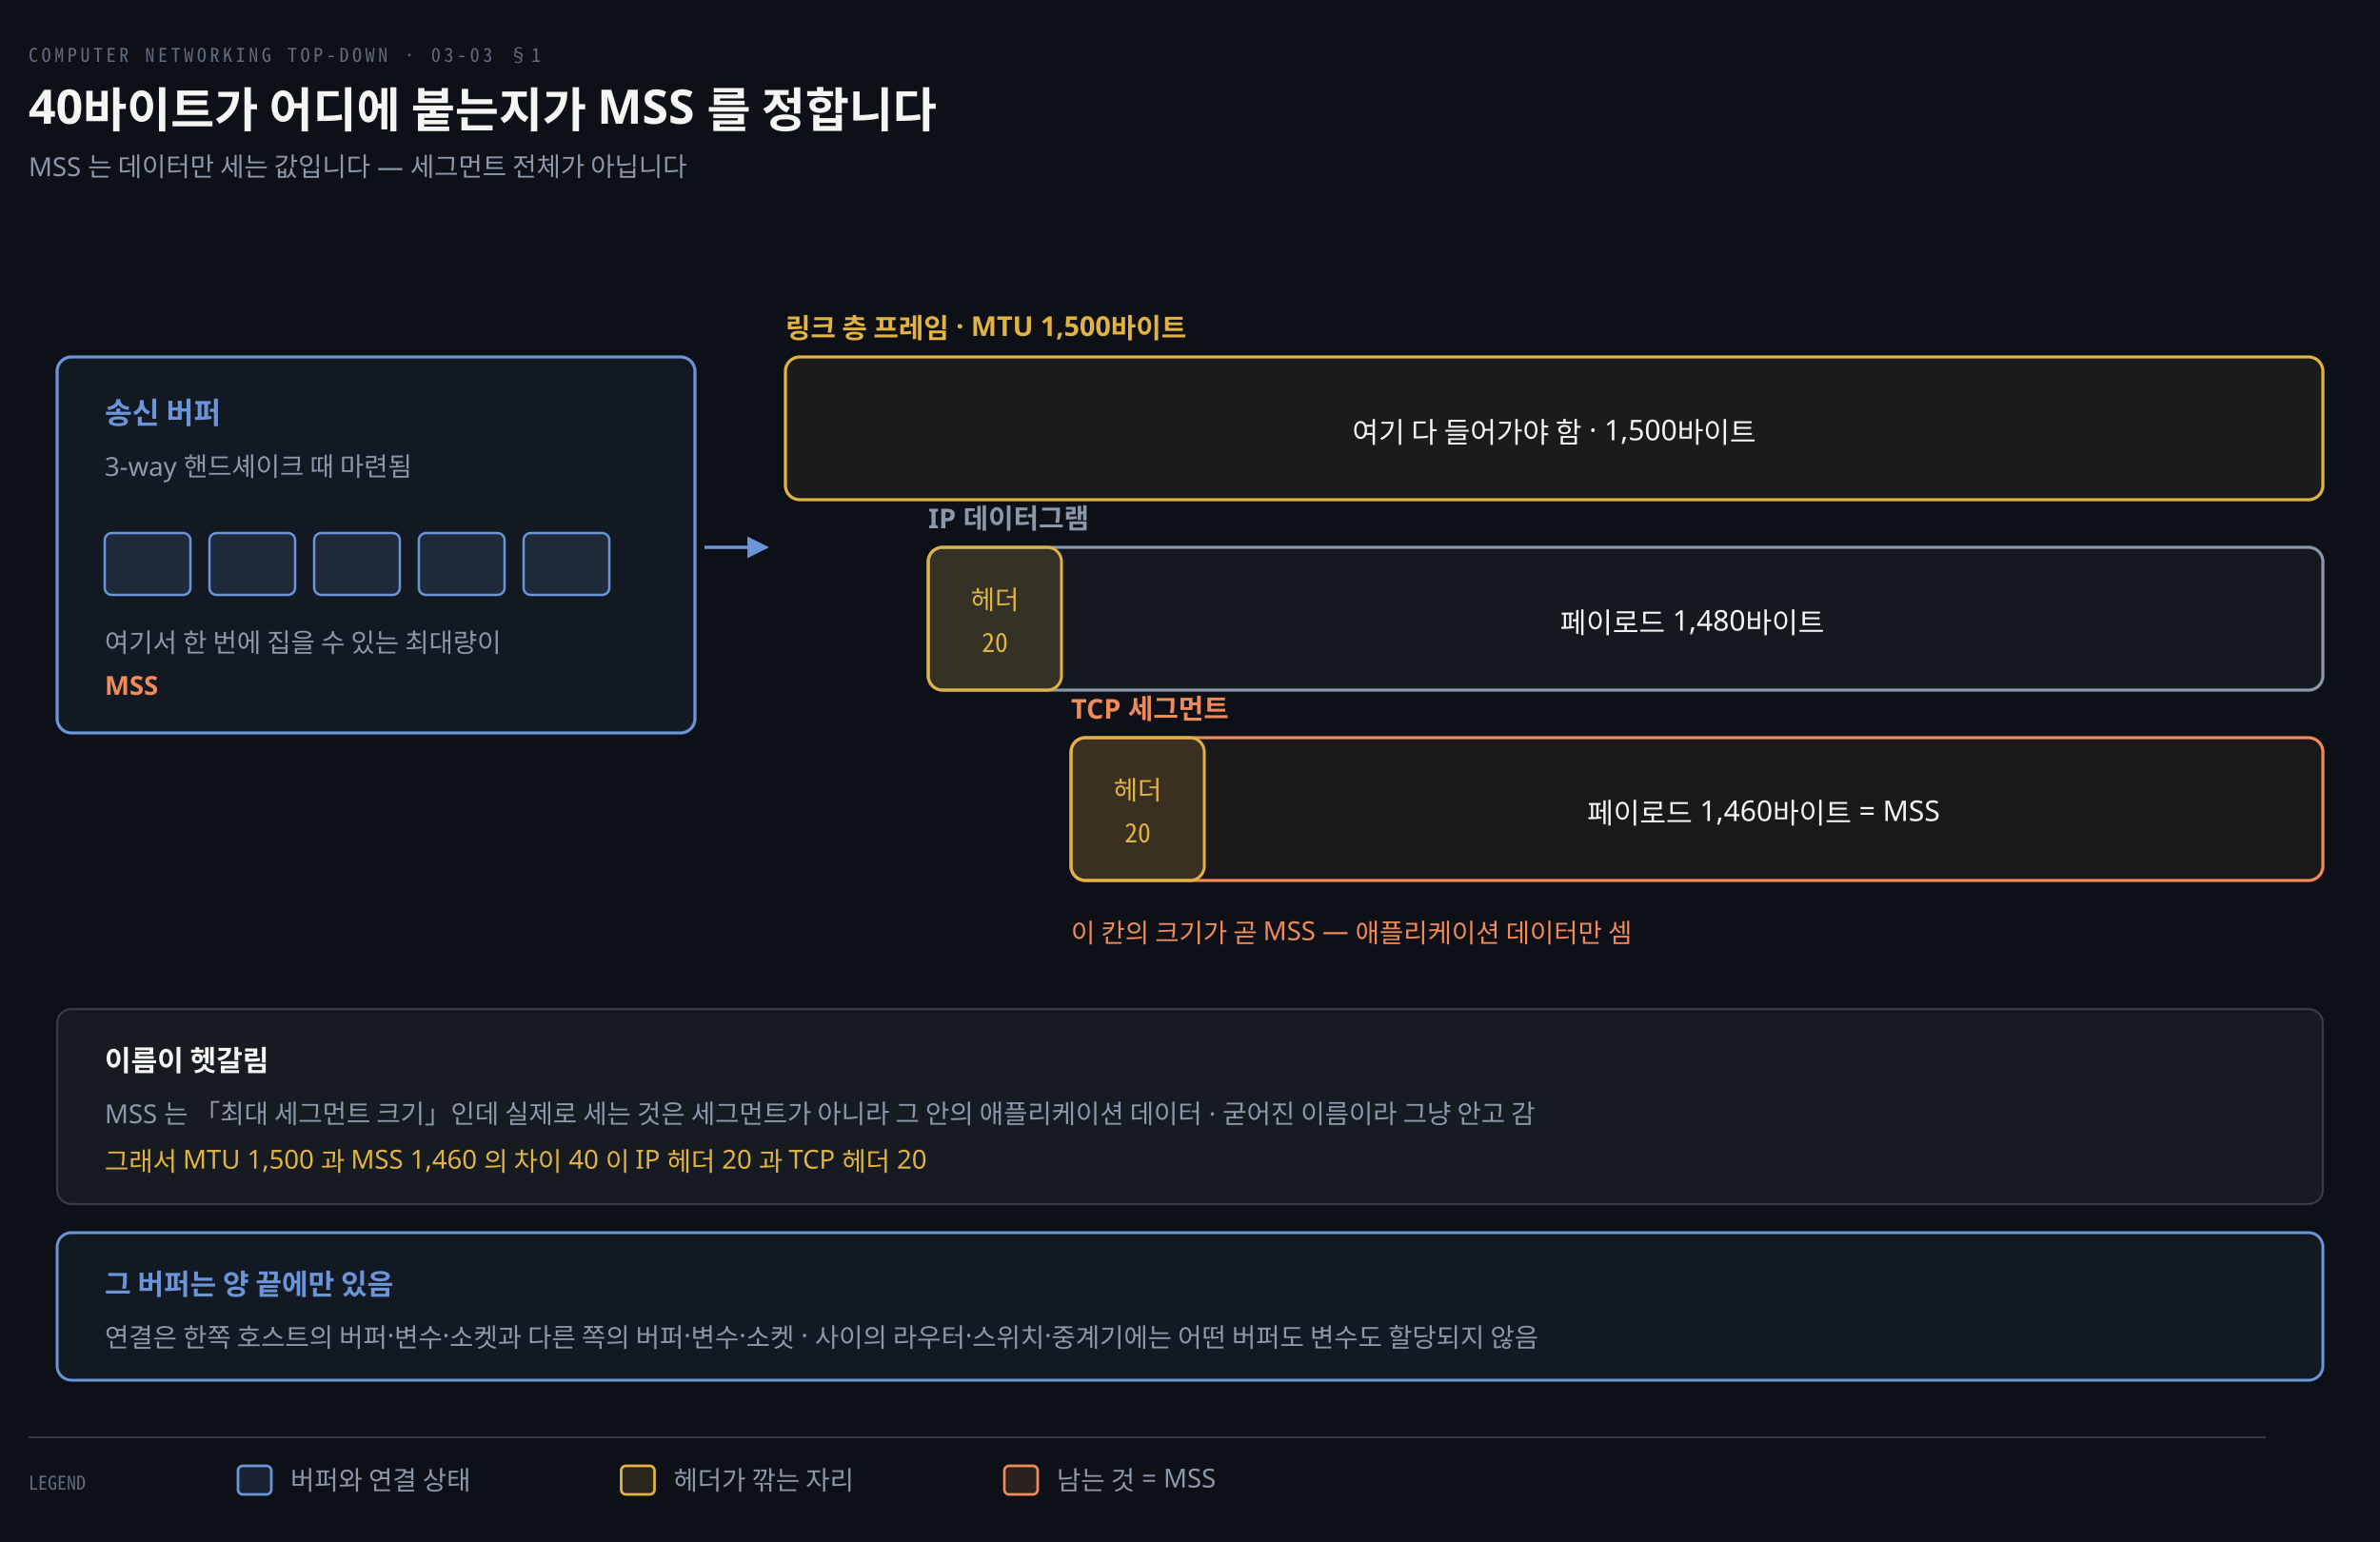
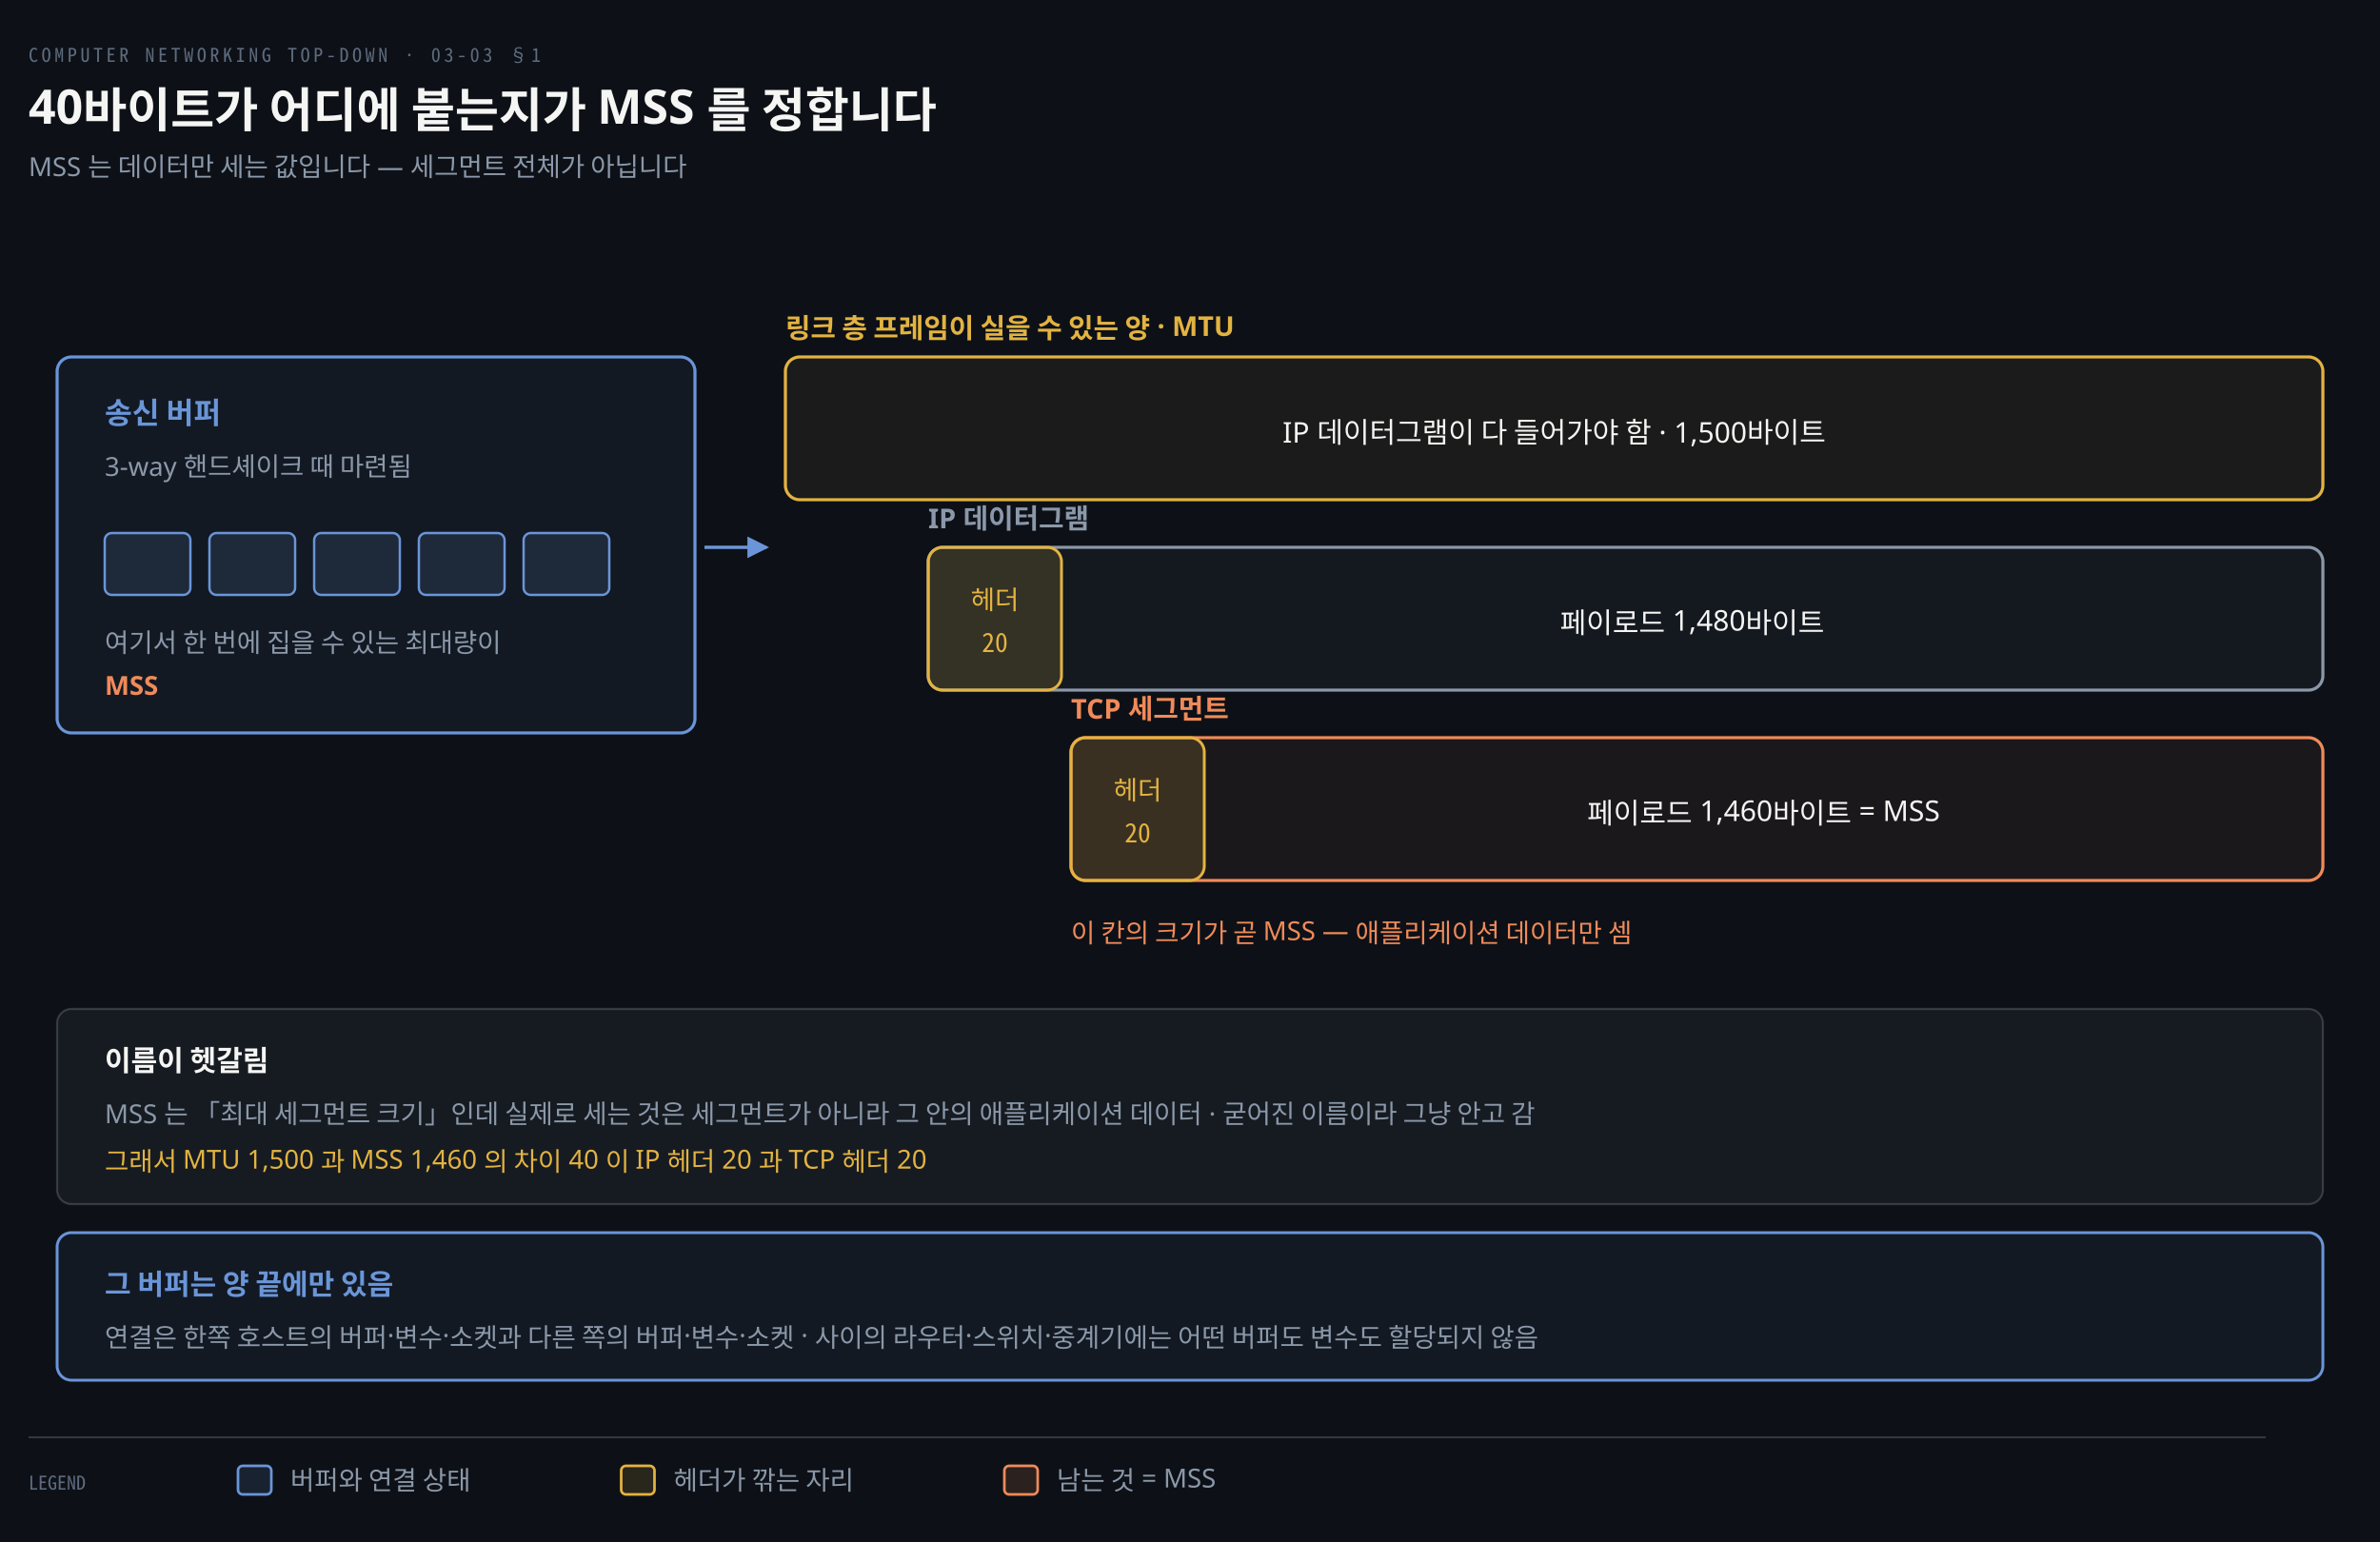
<svg xmlns="http://www.w3.org/2000/svg" viewBox="0 0 1000 648" width="100%" role="img" aria-labelledby="dt dd">
  <defs>
    <marker id="ar" viewBox="0 0 8 8" refX="7" refY="4" markerWidth="6.5" markerHeight="6.5" orient="auto">
      <path d="M0 0 L8 4 L0 8 z" fill="#8B98A9" />
    </marker>
    <marker id="ok" viewBox="0 0 8 8" refX="7" refY="4" markerWidth="6.5" markerHeight="6.5" orient="auto">
      <path d="M0 0 L8 4 L0 8 z" fill="#3FB98C" />
    </marker>
    <marker id="warn" viewBox="0 0 8 8" refX="7" refY="4" markerWidth="6.5" markerHeight="6.5" orient="auto">
      <path d="M0 0 L8 4 L0 8 z" fill="#E3B341" />
    </marker>
    <marker id="bad" viewBox="0 0 8 8" refX="7" refY="4" markerWidth="6.5" markerHeight="6.5" orient="auto">
      <path d="M0 0 L8 4 L0 8 z" fill="#F0616D" />
    </marker>
    <marker id="info" viewBox="0 0 8 8" refX="7" refY="4" markerWidth="6.5" markerHeight="6.5" orient="auto">
      <path d="M0 0 L8 4 L0 8 z" fill="#6A95D8" />
    </marker>
    <marker id="acc" viewBox="0 0 8 8" refX="7" refY="4" markerWidth="6.5" markerHeight="6.5" orient="auto">
      <path d="M0 0 L8 4 L0 8 z" fill="#F08A59" />
    </marker>
    <marker id="soft" viewBox="0 0 8 8" refX="7" refY="4" markerWidth="6.5" markerHeight="6.5" orient="auto">
      <path d="M0 0 L8 4 L0 8 z" fill="#5E6B7E" />
    </marker>
  </defs>
  <rect width="1000" height="648" fill="#0D1117" />
  <text x="12" y="26" font-family="'Geist Mono','Noto Sans Mono CJK KR',monospace" font-size="8" letter-spacing="0.18em" fill="#5E6B7E">COMPUTER NETWORKING TOP-DOWN · 03-03 §1</text>
  <text x="12" y="52" font-family="'Geist','Apple SD Gothic Neo','Noto Sans KR','Malgun Gothic',sans-serif" font-size="20" font-weight="600" fill="#F5F5F3">40바이트가 어디에 붙는지가 MSS 를 정합니다</text>
  <text x="12" y="74" font-family="'Geist','Apple SD Gothic Neo','Noto Sans KR','Malgun Gothic',sans-serif" font-size="11" fill="#8B98A9">MSS 는 데이터만 세는 값입니다 — 세그먼트 전체가 아닙니다</text>
  <rect x="24" y="150" width="268" height="158" rx="6" fill="#6A95D810" stroke="#6A95D8" stroke-width="1.3" />
  <text x="44" y="178" text-anchor="start" font-family="'Geist','Apple SD Gothic Neo','Noto Sans KR','Malgun Gothic',sans-serif" font-size="12.5" font-weight="600" fill="#6A95D8">송신 버퍼</text>
  <text x="44" y="200" text-anchor="start" font-family="'Geist','Apple SD Gothic Neo','Noto Sans KR','Malgun Gothic',sans-serif" font-size="11" font-weight="400" fill="#8B98A9">3-way 핸드셰이크 때 마련됨</text>
  <rect x="44" y="224" width="36" height="26" rx="3" fill="#6A95D822" stroke="#6A95D8" stroke-width="1.0" />
  <rect x="88" y="224" width="36" height="26" rx="3" fill="#6A95D822" stroke="#6A95D8" stroke-width="1.0" />
  <rect x="132" y="224" width="36" height="26" rx="3" fill="#6A95D822" stroke="#6A95D8" stroke-width="1.0" />
  <rect x="176" y="224" width="36" height="26" rx="3" fill="#6A95D822" stroke="#6A95D8" stroke-width="1.0" />
  <rect x="220" y="224" width="36" height="26" rx="3" fill="#6A95D822" stroke="#6A95D8" stroke-width="1.0" />
  <text x="44" y="274" text-anchor="start" font-family="'Geist','Apple SD Gothic Neo','Noto Sans KR','Malgun Gothic',sans-serif" font-size="11" font-weight="400" fill="#8B98A9">여기서 한 번에 집을 수 있는 최대량이</text>
  <text x="44" y="292" text-anchor="start" font-family="'Geist','Apple SD Gothic Neo','Noto Sans KR','Malgun Gothic',sans-serif" font-size="11" font-weight="600" fill="#F08A59">MSS </text>
  <path d="M 296 230 L 322 230" fill="none" stroke="#6A95D8" stroke-width="1.4" marker-end="url(#info)" />
-   <text x="330" y="142" text-anchor="start" font-family="'Geist','Apple SD Gothic Neo','Noto Sans KR','Malgun Gothic',sans-serif" font-size="11.5" font-weight="600" fill="#E3B341">링크 층 프레임 · MTU 1,500바이트</text>
+   <text x="330" y="142" text-anchor="start" font-family="'Geist','Apple SD Gothic Neo','Noto Sans KR','Malgun Gothic',sans-serif" font-size="11.5" font-weight="600" fill="#E3B341">링크 층 프레임이 실을 수 있는 양 · MTU</text>
  <rect x="330" y="150" width="646" height="60" rx="6" fill="#E3B34110" stroke="#E3B341" stroke-width="1.3" />
-   <text x="653.0" y="186" text-anchor="middle" font-family="'Geist','Apple SD Gothic Neo','Noto Sans KR','Malgun Gothic',sans-serif" font-size="12" font-weight="400" fill="#F5F5F3">여기 다 들어가야 함 · 1,500바이트</text>
+   <text x="653.0" y="186" text-anchor="middle" font-family="'Geist','Apple SD Gothic Neo','Noto Sans KR','Malgun Gothic',sans-serif" font-size="12" font-weight="400" fill="#F5F5F3">IP 데이터그램이 다 들어가야 함 · 1,500바이트</text>
  <text x="390" y="222" text-anchor="start" font-family="'Geist','Apple SD Gothic Neo','Noto Sans KR','Malgun Gothic',sans-serif" font-size="11.5" font-weight="600" fill="#8B98A9">IP 데이터그램</text>
  <rect x="390" y="230" width="586" height="60" rx="6" fill="#8B98A910" stroke="#8B98A9" stroke-width="1.3" />
  <rect x="390" y="230" width="56" height="60" rx="6" fill="#E3B34128" stroke="#E3B341" stroke-width="1.2" />
  <text x="418" y="256" text-anchor="middle" font-family="'Geist','Apple SD Gothic Neo','Noto Sans KR','Malgun Gothic',sans-serif" font-size="11" font-weight="400" fill="#E3B341">헤더</text>
  <text x="418" y="274" text-anchor="middle" font-family="'Geist Mono','Noto Sans Mono CJK KR',monospace" font-size="11" font-weight="400" fill="#E3B341">20</text>
  <text x="711.0" y="266" text-anchor="middle" font-family="'Geist','Apple SD Gothic Neo','Noto Sans KR','Malgun Gothic',sans-serif" font-size="12" font-weight="400" fill="#F5F5F3">페이로드 1,480바이트</text>
  <text x="450" y="302" text-anchor="start" font-family="'Geist','Apple SD Gothic Neo','Noto Sans KR','Malgun Gothic',sans-serif" font-size="11.5" font-weight="600" fill="#F08A59">TCP 세그먼트</text>
  <rect x="450" y="310" width="526" height="60" rx="6" fill="#F08A5910" stroke="#F08A59" stroke-width="1.3" />
  <rect x="450" y="310" width="56" height="60" rx="6" fill="#E3B34128" stroke="#E3B341" stroke-width="1.2" />
  <text x="478" y="336" text-anchor="middle" font-family="'Geist','Apple SD Gothic Neo','Noto Sans KR','Malgun Gothic',sans-serif" font-size="11" font-weight="400" fill="#E3B341">헤더</text>
  <text x="478" y="354" text-anchor="middle" font-family="'Geist Mono','Noto Sans Mono CJK KR',monospace" font-size="11" font-weight="400" fill="#E3B341">20</text>
  <text x="741.0" y="346" text-anchor="middle" font-family="'Geist','Apple SD Gothic Neo','Noto Sans KR','Malgun Gothic',sans-serif" font-size="12" font-weight="400" fill="#F5F5F3">페이로드 1,460바이트 = MSS</text>
  <text x="450" y="396" text-anchor="start" font-family="'Geist','Apple SD Gothic Neo','Noto Sans KR','Malgun Gothic',sans-serif" font-size="11" font-weight="400" fill="#F08A59">이 칸의 크기가 곧 MSS  — 애플리케이션 데이터만 셈</text>
  <rect x="24" y="424" width="952" height="82" rx="6" fill="#161B22" stroke="rgba(191,192,192,0.22)" stroke-width="0.9" />
  <text x="44" y="450" text-anchor="start" font-family="'Geist','Apple SD Gothic Neo','Noto Sans KR','Malgun Gothic',sans-serif" font-size="12" font-weight="600" fill="#F5F5F3">이름이 헷갈림</text>
  <text x="44" y="472" text-anchor="start" font-family="'Geist','Apple SD Gothic Neo','Noto Sans KR','Malgun Gothic',sans-serif" font-size="11" font-weight="400" fill="#8B98A9">MSS 는 「최대 세그먼트 크기」인데 실제로 세는 것은 세그먼트가 아니라 그 안의 애플리케이션 데이터 · 굳어진 이름이라 그냥 안고 감</text>
  <text x="44" y="492" text-anchor="start" font-family="'Geist','Apple SD Gothic Neo','Noto Sans KR','Malgun Gothic',sans-serif" font-size="11" font-weight="400" fill="#E3B341">그래서 MTU 1,500 과 MSS 1,460 의 차이 40 이 IP 헤더 20 과 TCP 헤더 20</text>
  <rect x="24" y="518" width="952" height="62" rx="6" fill="#6A95D810" stroke="#6A95D8" stroke-width="1.2" />
  <text x="44" y="544" text-anchor="start" font-family="'Geist','Apple SD Gothic Neo','Noto Sans KR','Malgun Gothic',sans-serif" font-size="12" font-weight="600" fill="#6A95D8">그 버퍼는 양 끝에만 있음</text>
  <text x="44" y="566" text-anchor="start" font-family="'Geist','Apple SD Gothic Neo','Noto Sans KR','Malgun Gothic',sans-serif" font-size="11" font-weight="400" fill="#8B98A9">연결은 한쪽 호스트의 버퍼·변수·소켓과 다른 쪽의 버퍼·변수·소켓 · 사이의 라우터·스위치·중계기에는 어떤 버퍼도 변수도 할당되지 않음</text>
  <line x1="12" y1="604" x2="952" y2="604" stroke="rgba(191,192,192,0.22)" stroke-width="0.8" />
  <text x="12" y="626" text-anchor="start" font-family="'Geist Mono','Noto Sans Mono CJK KR',monospace" font-size="8" font-weight="400" fill="#5E6B7E">LEGEND</text>
  <rect x="100" y="616" width="14" height="12" rx="2" fill="#6A95D822" stroke="#6A95D8" stroke-width="1.1" />
  <text x="122" y="626" text-anchor="start" font-family="'Geist','Apple SD Gothic Neo','Noto Sans KR','Malgun Gothic',sans-serif" font-size="11" font-weight="400" fill="#8B98A9">버퍼와 연결 상태</text>
  <rect x="261" y="616" width="14" height="12" rx="2" fill="#E3B34122" stroke="#E3B341" stroke-width="1.1" />
  <text x="283" y="626" text-anchor="start" font-family="'Geist','Apple SD Gothic Neo','Noto Sans KR','Malgun Gothic',sans-serif" font-size="11" font-weight="400" fill="#8B98A9">헤더가 깎는 자리</text>
  <rect x="422" y="616" width="14" height="12" rx="2" fill="#F08A5922" stroke="#F08A59" stroke-width="1.1" />
  <text x="444" y="626" text-anchor="start" font-family="'Geist','Apple SD Gothic Neo','Noto Sans KR','Malgun Gothic',sans-serif" font-size="11" font-weight="400" fill="#8B98A9">남는 것 = MSS</text>
</svg>
